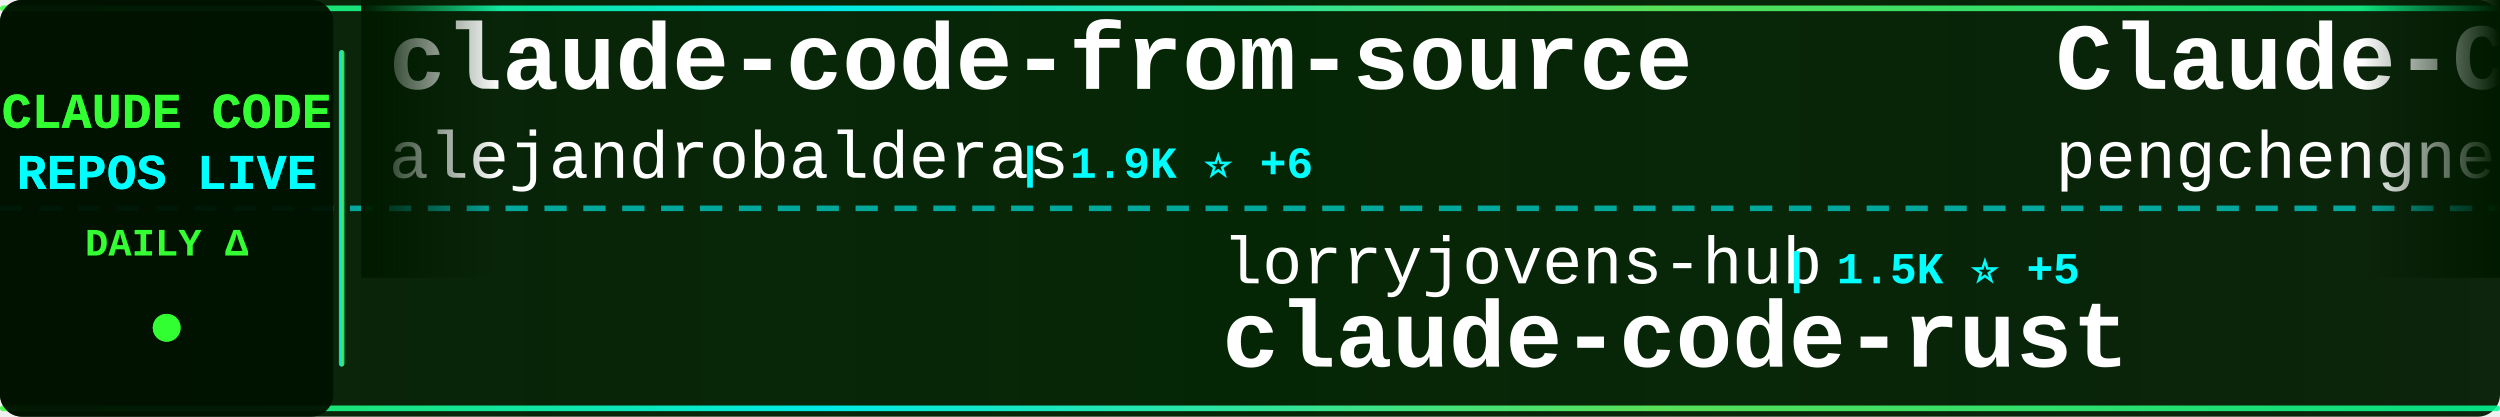
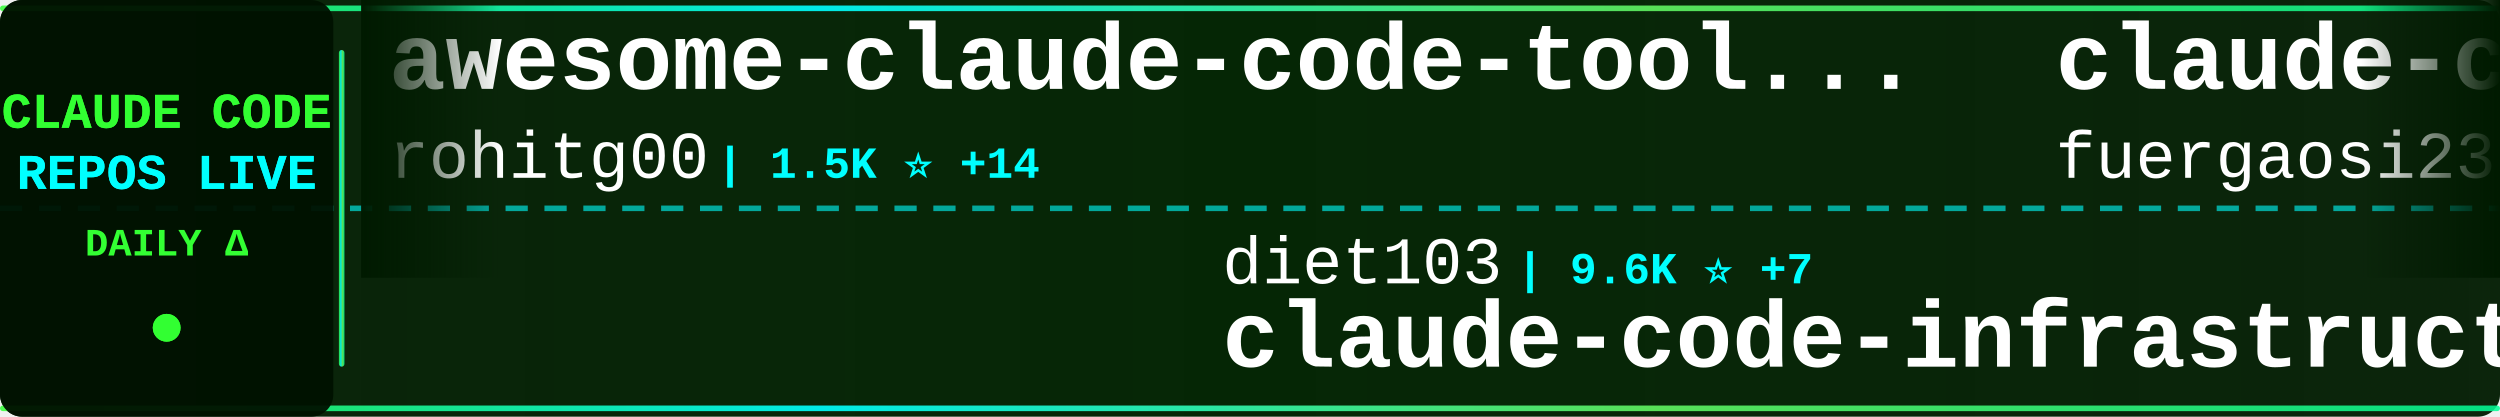
<svg xmlns="http://www.w3.org/2000/svg" width="900" height="150">
  <defs>
    <linearGradient id="tickerBg" x1="0%" y1="0%" x2="100%" y2="0%">
      <stop offset="0%" style="stop-color:#001a00;stop-opacity:0.95" />
      <stop offset="50%" style="stop-color:#002200;stop-opacity:0.98" />
      <stop offset="100%" style="stop-color:#001a00;stop-opacity:0.95" />
    </linearGradient>
    <linearGradient id="borderGrad" x1="0%" y1="0%" x2="100%" y2="0%">
      <stop offset="0%" style="stop-color:#33ff33;stop-opacity:0.85">
        <animate attributeName="stop-opacity" values="0.85;1;0.85" dur="2s" repeatCount="indefinite" />
      </stop>
      <stop offset="33%" style="stop-color:#00ffff;stop-opacity:0.9">
        <animate attributeName="stop-opacity" values="0.9;1;0.9" dur="2.2s" repeatCount="indefinite" />
      </stop>
      <stop offset="66%" style="stop-color:#66ff66;stop-opacity:0.85">
        <animate attributeName="stop-opacity" values="0.85;1;0.85" dur="1.8s" repeatCount="indefinite" />
      </stop>
      <stop offset="100%" style="stop-color:#00ff99;stop-opacity:0.85">
        <animate attributeName="stop-opacity" values="0.85;1;0.85" dur="2s" repeatCount="indefinite" />
      </stop>
    </linearGradient>
    <filter id="textGlow">
      <feGaussianBlur stdDeviation="0.1" result="coloredBlur" />
      <feMerge>
        <feMergeNode in="coloredBlur" />
        <feMergeNode in="SourceGraphic" />
      </feMerge>
    </filter>
    <filter id="metricGlow">
      <feGaussianBlur stdDeviation="0.2" result="coloredBlur" />
      <feMerge>
        <feMergeNode in="coloredBlur" />
        <feMergeNode in="SourceGraphic" />
      </feMerge>
    </filter>
    <linearGradient id="leftFade" x1="0%" y1="0%" x2="100%" y2="0%">
      <stop offset="0%" style="stop-color:#001a00;stop-opacity:1" />
      <stop offset="100%" style="stop-color:#001a00;stop-opacity:0" />
    </linearGradient>
    <linearGradient id="rightFade" x1="0%" y1="0%" x2="100%" y2="0%">
      <stop offset="0%" style="stop-color:#001a00;stop-opacity:0" />
      <stop offset="100%" style="stop-color:#001a00;stop-opacity:1" />
    </linearGradient>
  </defs>
  <rect width="900" height="150" fill="url(#tickerBg)" rx="8" />
  <rect x="0" y="2" width="900" height="2" fill="url(#borderGrad)" rx="1" />
  <rect x="0" y="146" width="900" height="2" fill="url(#borderGrad)" rx="1" />
  <line x1="0" y1="75" x2="900" y2="75" stroke="#00ffff" stroke-width="2" stroke-dasharray="8 6" opacity="0.6" />
  <rect x="0" y="0" width="120" height="150" fill="#001100" opacity="0.95" rx="8" />
  <text x="60" y="46" font-family="'Courier New', monospace" font-size="18" font-weight="bold" fill="#33ff33" text-anchor="middle" filter="url(#textGlow)">
    CLAUDE CODE
  </text>
  <text x="60" y="68" font-family="'Courier New', monospace" font-size="18" font-weight="bold" fill="#00ffff" text-anchor="middle" filter="url(#textGlow)">
    REPOS LIVE
  </text>
  <text x="60" y="92" font-family="'Courier New', monospace" font-size="14" font-weight="bold" fill="#33ff33" text-anchor="middle">
    DAILY Δ
  </text>
  <circle cx="60" cy="118" r="5" fill="#33ff33" filter="url(#metricGlow)">
    <animate attributeName="r" values="4;6;4" dur="1.5s" repeatCount="indefinite" />
    <animate attributeName="opacity" values="0.6;1;0.6" dur="1.5s" repeatCount="indefinite" />
  </circle>
  <rect x="122" y="18" width="2" height="114" fill="url(#borderGrad)" rx="1" />
  <clipPath id="tickerClip">
    <rect x="130" y="0" width="770" height="150" />
  </clipPath>
  <g clip-path="url(#tickerClip)">
    <g id="tickerItems">
      <animateTransform attributeName="transform" attributeType="XML" type="translate" from="0 0" to="-3000 0" dur="54s" repeatCount="indefinite" />
      <g transform="translate(0, 0)">
-         <text x="140" y="32" font-family="'Courier New', monospace" font-size="34" font-weight="bold" fill="#ffffff">claude-code-from-source</text>
-         <text x="140" y="64" font-family="'Courier New', monospace" font-size="24" font-weight="normal" fill="#ffffff" opacity="1.0">alejandrobalderas</text>
-         <text x="366" y="64" font-family="'Courier New', monospace" font-size="16" font-weight="bold" fill="#00ffff"> | 1.9K ⭐ +6</text>
+         <text x="140" y="32" font-family="'Courier New', monospace" font-size="34" font-weight="bold" fill="#ffffff">awesome-claude-code-tool...</text>
+         <text x="140" y="64" font-family="'Courier New', monospace" font-size="24" font-weight="normal" fill="#ffffff" opacity="1.0">rohitg00</text>
+         <text x="258" y="64" font-family="'Courier New', monospace" font-size="16" font-weight="bold" fill="#00ffff"> | 1.5K ⭐ +14</text>
      </g>
      <g transform="translate(300, 0)">
-         <text x="140" y="102" font-family="'Courier New', monospace" font-size="24" font-weight="normal" fill="#ffffff" opacity="1.0">lorryjovens-hub</text>
-         <text x="342" y="102" font-family="'Courier New', monospace" font-size="16" font-weight="bold" fill="#00ffff"> | 1.5K ⭐ +5</text>
-         <text x="140" y="132" font-family="'Courier New', monospace" font-size="34" font-weight="bold" fill="#ffffff">claude-code-rust</text>
+         <text x="140" y="102" font-family="'Courier New', monospace" font-size="24" font-weight="normal" fill="#ffffff" opacity="1.0">diet103</text>
+         <text x="246" y="102" font-family="'Courier New', monospace" font-size="16" font-weight="bold" fill="#00ffff"> | 9.6K ⭐ +7</text>
+         <text x="140" y="132" font-family="'Courier New', monospace" font-size="34" font-weight="bold" fill="#ffffff">claude-code-infrastructu...</text>
      </g>
      <g transform="translate(600, 0)">
-         <text x="140" y="32" font-family="'Courier New', monospace" font-size="34" font-weight="bold" fill="#ffffff">Claude-Code</text>
-         <text x="140" y="64" font-family="'Courier New', monospace" font-size="24" font-weight="normal" fill="#ffffff" opacity="1.0">pengchengneo</text>
-         <text x="306" y="64" font-family="'Courier New', monospace" font-size="16" font-weight="bold" fill="#00ffff"> | 1.3K ⭐ +6</text>
+         <text x="140" y="32" font-family="'Courier New', monospace" font-size="34" font-weight="bold" fill="#ffffff">claude-code-proxy</text>
+         <text x="140" y="64" font-family="'Courier New', monospace" font-size="24" font-weight="normal" fill="#ffffff" opacity="1.0">fuergaosi233</text>
+         <text x="306" y="64" font-family="'Courier New', monospace" font-size="16" font-weight="bold" fill="#00ffff"> | 2.5K ⭐ +8</text>
      </g>
      <g transform="translate(900, 0)">
-         <text x="140" y="102" font-family="'Courier New', monospace" font-size="24" font-weight="normal" fill="#ffffff" opacity="1.0">fuergaosi233</text>
-         <text x="306" y="102" font-family="'Courier New', monospace" font-size="16" font-weight="bold" fill="#00ffff"> | 2.5K ⭐ +7</text>
-         <text x="140" y="132" font-family="'Courier New', monospace" font-size="34" font-weight="bold" fill="#ffffff">claude-code-proxy</text>
+         <text x="140" y="102" font-family="'Courier New', monospace" font-size="24" font-weight="normal" fill="#ffffff" opacity="1.0">nicedreamzapp</text>
+         <text x="318" y="102" font-family="'Courier New', monospace" font-size="16" font-weight="bold" fill="#00ffff"> | 2.4K ⭐ +38</text>
+         <text x="140" y="132" font-family="'Courier New', monospace" font-size="34" font-weight="bold" fill="#ffffff">claude-code-local</text>
      </g>
      <g transform="translate(1200, 0)">
-         <text x="140" y="32" font-family="'Courier New', monospace" font-size="34" font-weight="bold" fill="#ffffff">claude-code-hub</text>
-         <text x="140" y="64" font-family="'Courier New', monospace" font-size="24" font-weight="normal" fill="#ffffff" opacity="1.0">ding113</text>
-         <text x="246" y="64" font-family="'Courier New', monospace" font-size="16" font-weight="bold" fill="#00ffff"> | 2.7K ⭐ +12</text>
+         <text x="140" y="32" font-family="'Courier New', monospace" font-size="34" font-weight="bold" fill="#ffffff">claude-code-source</text>
+         <text x="140" y="64" font-family="'Courier New', monospace" font-size="24" font-weight="normal" fill="#ffffff" opacity="1.0">AprilNEA</text>
+         <text x="258" y="64" font-family="'Courier New', monospace" font-size="16" font-weight="bold" fill="#00ffff"> | 377 ⭐</text>
      </g>
      <g transform="translate(1500, 0)">
-         <text x="140" y="102" font-family="'Courier New', monospace" font-size="24" font-weight="normal" fill="#ffffff" opacity="1.0">FlorianBruniaux</text>
-         <text x="342" y="102" font-family="'Courier New', monospace" font-size="16" font-weight="bold" fill="#00ffff"> | 4.1K ⭐ +17</text>
-         <text x="140" y="132" font-family="'Courier New', monospace" font-size="34" font-weight="bold" fill="#ffffff">claude-code-ultimate-gui...</text>
+         <text x="140" y="102" font-family="'Courier New', monospace" font-size="24" font-weight="normal" fill="#ffffff" opacity="1.0">Maciek-roboblog</text>
+         <text x="342" y="102" font-family="'Courier New', monospace" font-size="16" font-weight="bold" fill="#00ffff"> | 7.9K ⭐ +8</text>
+         <text x="140" y="132" font-family="'Courier New', monospace" font-size="34" font-weight="bold" fill="#ffffff">Claude-Code-Usage-Monito...</text>
      </g>
      <g transform="translate(1800, 0)">
-         <text x="140" y="32" font-family="'Courier New', monospace" font-size="34" font-weight="bold" fill="#ffffff">claude-coder</text>
-         <text x="140" y="64" font-family="'Courier New', monospace" font-size="24" font-weight="normal" fill="#ffffff" opacity="1.0">kodu-ai</text>
-         <text x="246" y="64" font-family="'Courier New', monospace" font-size="16" font-weight="bold" fill="#00ffff"> | 5.3K ⭐ +1</text>
+         <text x="140" y="32" font-family="'Courier New', monospace" font-size="34" font-weight="bold" fill="#ffffff">edmunds-claude-code</text>
+         <text x="140" y="64" font-family="'Courier New', monospace" font-size="24" font-weight="normal" fill="#ffffff" opacity="1.0">edmund-io</text>
+         <text x="270" y="64" font-family="'Courier New', monospace" font-size="16" font-weight="bold" fill="#00ffff"> | 1.4K ⭐ +1</text>
      </g>
      <g transform="translate(2100, 0)">
-         <text x="140" y="102" font-family="'Courier New', monospace" font-size="24" font-weight="normal" fill="#ffffff" opacity="1.0">forrestchang</text>
-         <text x="306" y="102" font-family="'Courier New', monospace" font-size="16" font-weight="bold" fill="#00ffff"> | 109.3K ⭐ +2.6K</text>
-         <text x="140" y="132" font-family="'Courier New', monospace" font-size="34" font-weight="bold" fill="#ffffff">andrej-karpathy-skills</text>
+         <text x="140" y="102" font-family="'Courier New', monospace" font-size="24" font-weight="normal" fill="#ffffff" opacity="1.0">affaan-m</text>
+         <text x="258" y="102" font-family="'Courier New', monospace" font-size="16" font-weight="bold" fill="#00ffff"> | 172.9K ⭐ +645</text>
+         <text x="140" y="132" font-family="'Courier New', monospace" font-size="34" font-weight="bold" fill="#ffffff">everything-claude-code</text>
      </g>
      <g transform="translate(2400, 0)">
-         <text x="140" y="32" font-family="'Courier New', monospace" font-size="34" font-weight="bold" fill="#ffffff">claude-code-sub-agents</text>
-         <text x="140" y="64" font-family="'Courier New', monospace" font-size="24" font-weight="normal" fill="#ffffff" opacity="1.0">lst97</text>
-         <text x="222" y="64" font-family="'Courier New', monospace" font-size="16" font-weight="bold" fill="#00ffff"> | 1.6K ⭐</text>
+         <text x="140" y="32" font-family="'Courier New', monospace" font-size="34" font-weight="bold" fill="#ffffff">nanoclaw</text>
+         <text x="140" y="64" font-family="'Courier New', monospace" font-size="24" font-weight="normal" fill="#ffffff" opacity="1.0">qwibitai</text>
+         <text x="258" y="64" font-family="'Courier New', monospace" font-size="16" font-weight="bold" fill="#00ffff"> | 28.5K ⭐ +32</text>
      </g>
      <g transform="translate(2700, 0)">
-         <text x="140" y="102" font-family="'Courier New', monospace" font-size="24" font-weight="normal" fill="#ffffff" opacity="1.0">eyaltoledano</text>
-         <text x="306" y="102" font-family="'Courier New', monospace" font-size="16" font-weight="bold" fill="#00ffff"> | 27.0K ⭐ +10</text>
-         <text x="140" y="132" font-family="'Courier New', monospace" font-size="34" font-weight="bold" fill="#ffffff">claude-task-master</text>
+         <text x="140" y="102" font-family="'Courier New', monospace" font-size="24" font-weight="normal" fill="#ffffff" opacity="1.0">disler</text>
+         <text x="234" y="102" font-family="'Courier New', monospace" font-size="16" font-weight="bold" fill="#00ffff"> | 3.6K ⭐ +9</text>
+         <text x="140" y="132" font-family="'Courier New', monospace" font-size="34" font-weight="bold" fill="#ffffff">claude-code-hooks-master...</text>
      </g>
      <g transform="translate(3000, 0)">
-         <text x="140" y="32" font-family="'Courier New', monospace" font-size="34" font-weight="bold" fill="#ffffff">claude-code-from-source</text>
-         <text x="140" y="64" font-family="'Courier New', monospace" font-size="24" font-weight="normal" fill="#ffffff" opacity="1.0">alejandrobalderas</text>
-         <text x="366" y="64" font-family="'Courier New', monospace" font-size="16" font-weight="bold" fill="#00ffff"> | 1.9K ⭐ +6</text>
+         <text x="140" y="32" font-family="'Courier New', monospace" font-size="34" font-weight="bold" fill="#ffffff">awesome-claude-code-tool...</text>
+         <text x="140" y="64" font-family="'Courier New', monospace" font-size="24" font-weight="normal" fill="#ffffff" opacity="1.0">rohitg00</text>
+         <text x="258" y="64" font-family="'Courier New', monospace" font-size="16" font-weight="bold" fill="#00ffff"> | 1.5K ⭐ +14</text>
      </g>
      <g transform="translate(3300, 0)">
-         <text x="140" y="102" font-family="'Courier New', monospace" font-size="24" font-weight="normal" fill="#ffffff" opacity="1.0">lorryjovens-hub</text>
-         <text x="342" y="102" font-family="'Courier New', monospace" font-size="16" font-weight="bold" fill="#00ffff"> | 1.5K ⭐ +5</text>
-         <text x="140" y="132" font-family="'Courier New', monospace" font-size="34" font-weight="bold" fill="#ffffff">claude-code-rust</text>
+         <text x="140" y="102" font-family="'Courier New', monospace" font-size="24" font-weight="normal" fill="#ffffff" opacity="1.0">diet103</text>
+         <text x="246" y="102" font-family="'Courier New', monospace" font-size="16" font-weight="bold" fill="#00ffff"> | 9.6K ⭐ +7</text>
+         <text x="140" y="132" font-family="'Courier New', monospace" font-size="34" font-weight="bold" fill="#ffffff">claude-code-infrastructu...</text>
      </g>
      <g transform="translate(3600, 0)">
-         <text x="140" y="32" font-family="'Courier New', monospace" font-size="34" font-weight="bold" fill="#ffffff">Claude-Code</text>
-         <text x="140" y="64" font-family="'Courier New', monospace" font-size="24" font-weight="normal" fill="#ffffff" opacity="1.0">pengchengneo</text>
-         <text x="306" y="64" font-family="'Courier New', monospace" font-size="16" font-weight="bold" fill="#00ffff"> | 1.3K ⭐ +6</text>
+         <text x="140" y="32" font-family="'Courier New', monospace" font-size="34" font-weight="bold" fill="#ffffff">claude-code-proxy</text>
+         <text x="140" y="64" font-family="'Courier New', monospace" font-size="24" font-weight="normal" fill="#ffffff" opacity="1.0">fuergaosi233</text>
+         <text x="306" y="64" font-family="'Courier New', monospace" font-size="16" font-weight="bold" fill="#00ffff"> | 2.5K ⭐ +8</text>
      </g>
      <g transform="translate(3900, 0)">
-         <text x="140" y="102" font-family="'Courier New', monospace" font-size="24" font-weight="normal" fill="#ffffff" opacity="1.0">fuergaosi233</text>
-         <text x="306" y="102" font-family="'Courier New', monospace" font-size="16" font-weight="bold" fill="#00ffff"> | 2.5K ⭐ +7</text>
-         <text x="140" y="132" font-family="'Courier New', monospace" font-size="34" font-weight="bold" fill="#ffffff">claude-code-proxy</text>
+         <text x="140" y="102" font-family="'Courier New', monospace" font-size="24" font-weight="normal" fill="#ffffff" opacity="1.0">nicedreamzapp</text>
+         <text x="318" y="102" font-family="'Courier New', monospace" font-size="16" font-weight="bold" fill="#00ffff"> | 2.4K ⭐ +38</text>
+         <text x="140" y="132" font-family="'Courier New', monospace" font-size="34" font-weight="bold" fill="#ffffff">claude-code-local</text>
      </g>
    </g>
  </g>
  <rect x="130" y="0" width="50" height="100" fill="url(#leftFade)" />
  <rect x="850" y="0" width="50" height="100" fill="url(#rightFade)" />
</svg>
